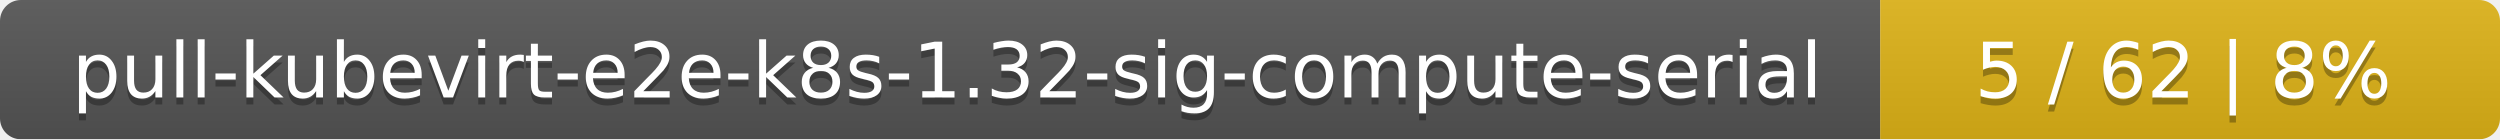
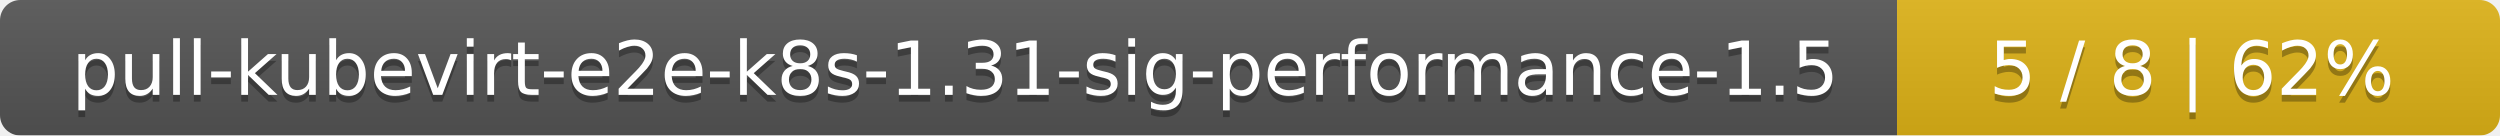
- <svg xmlns="http://www.w3.org/2000/svg" width="359" height="20">
+ <svg xmlns="http://www.w3.org/2000/svg" width="369" height="20">
  <linearGradient id="smooth" x2="0" y2="100%">
    <stop offset="0" stop-color="#bbb" stop-opacity=".1" />
    <stop offset="1" stop-opacity=".1" />
  </linearGradient>
  <mask id="round">
-     <rect width="359" height="20" rx="3" fill="#fff" />
+     <rect width="369" height="20" rx="3" fill="#fff" />
  </mask>
  <g mask="url(#round)">
-     <rect width="270" height="20" fill="#555" />
-     <rect x="270" width="89" height="20" fill="#dfb317" />
-     <rect width="359" height="20" fill="url(#smooth)" />
+     <rect width="280" height="20" fill="#555" />
+     <rect x="280" width="89" height="20" fill="#dfb317" />
+     <rect width="369" height="20" fill="url(#smooth)" />
  </g>
  <g fill="#fff" text-anchor="middle" font-family="DejaVu Sans,Verdana,Geneva,sans-serif" font-size="11">
-     <text x="136" y="15" fill="#010101" fill-opacity=".3">pull-kubevirt-e2e-k8s-1.32-sig-compute-serial</text>
-     <text x="136" y="14">pull-kubevirt-e2e-k8s-1.32-sig-compute-serial</text>
-     <text x="313.5" y="15" fill="#010101" fill-opacity=".3">5 / 62    |    8%</text>
-     <text x="313.5" y="14">5 / 62    |    8%</text>
+     <text x="141" y="15" fill="#010101" fill-opacity=".3">pull-kubevirt-e2e-k8s-1.31-sig-performance-1.5</text>
+     <text x="141" y="14">pull-kubevirt-e2e-k8s-1.31-sig-performance-1.5</text>
+     <text x="323.5" y="15" fill="#010101" fill-opacity=".3">5 / 8    |    62%</text>
+     <text x="323.5" y="14">5 / 8    |    62%</text>
  </g>
</svg>
